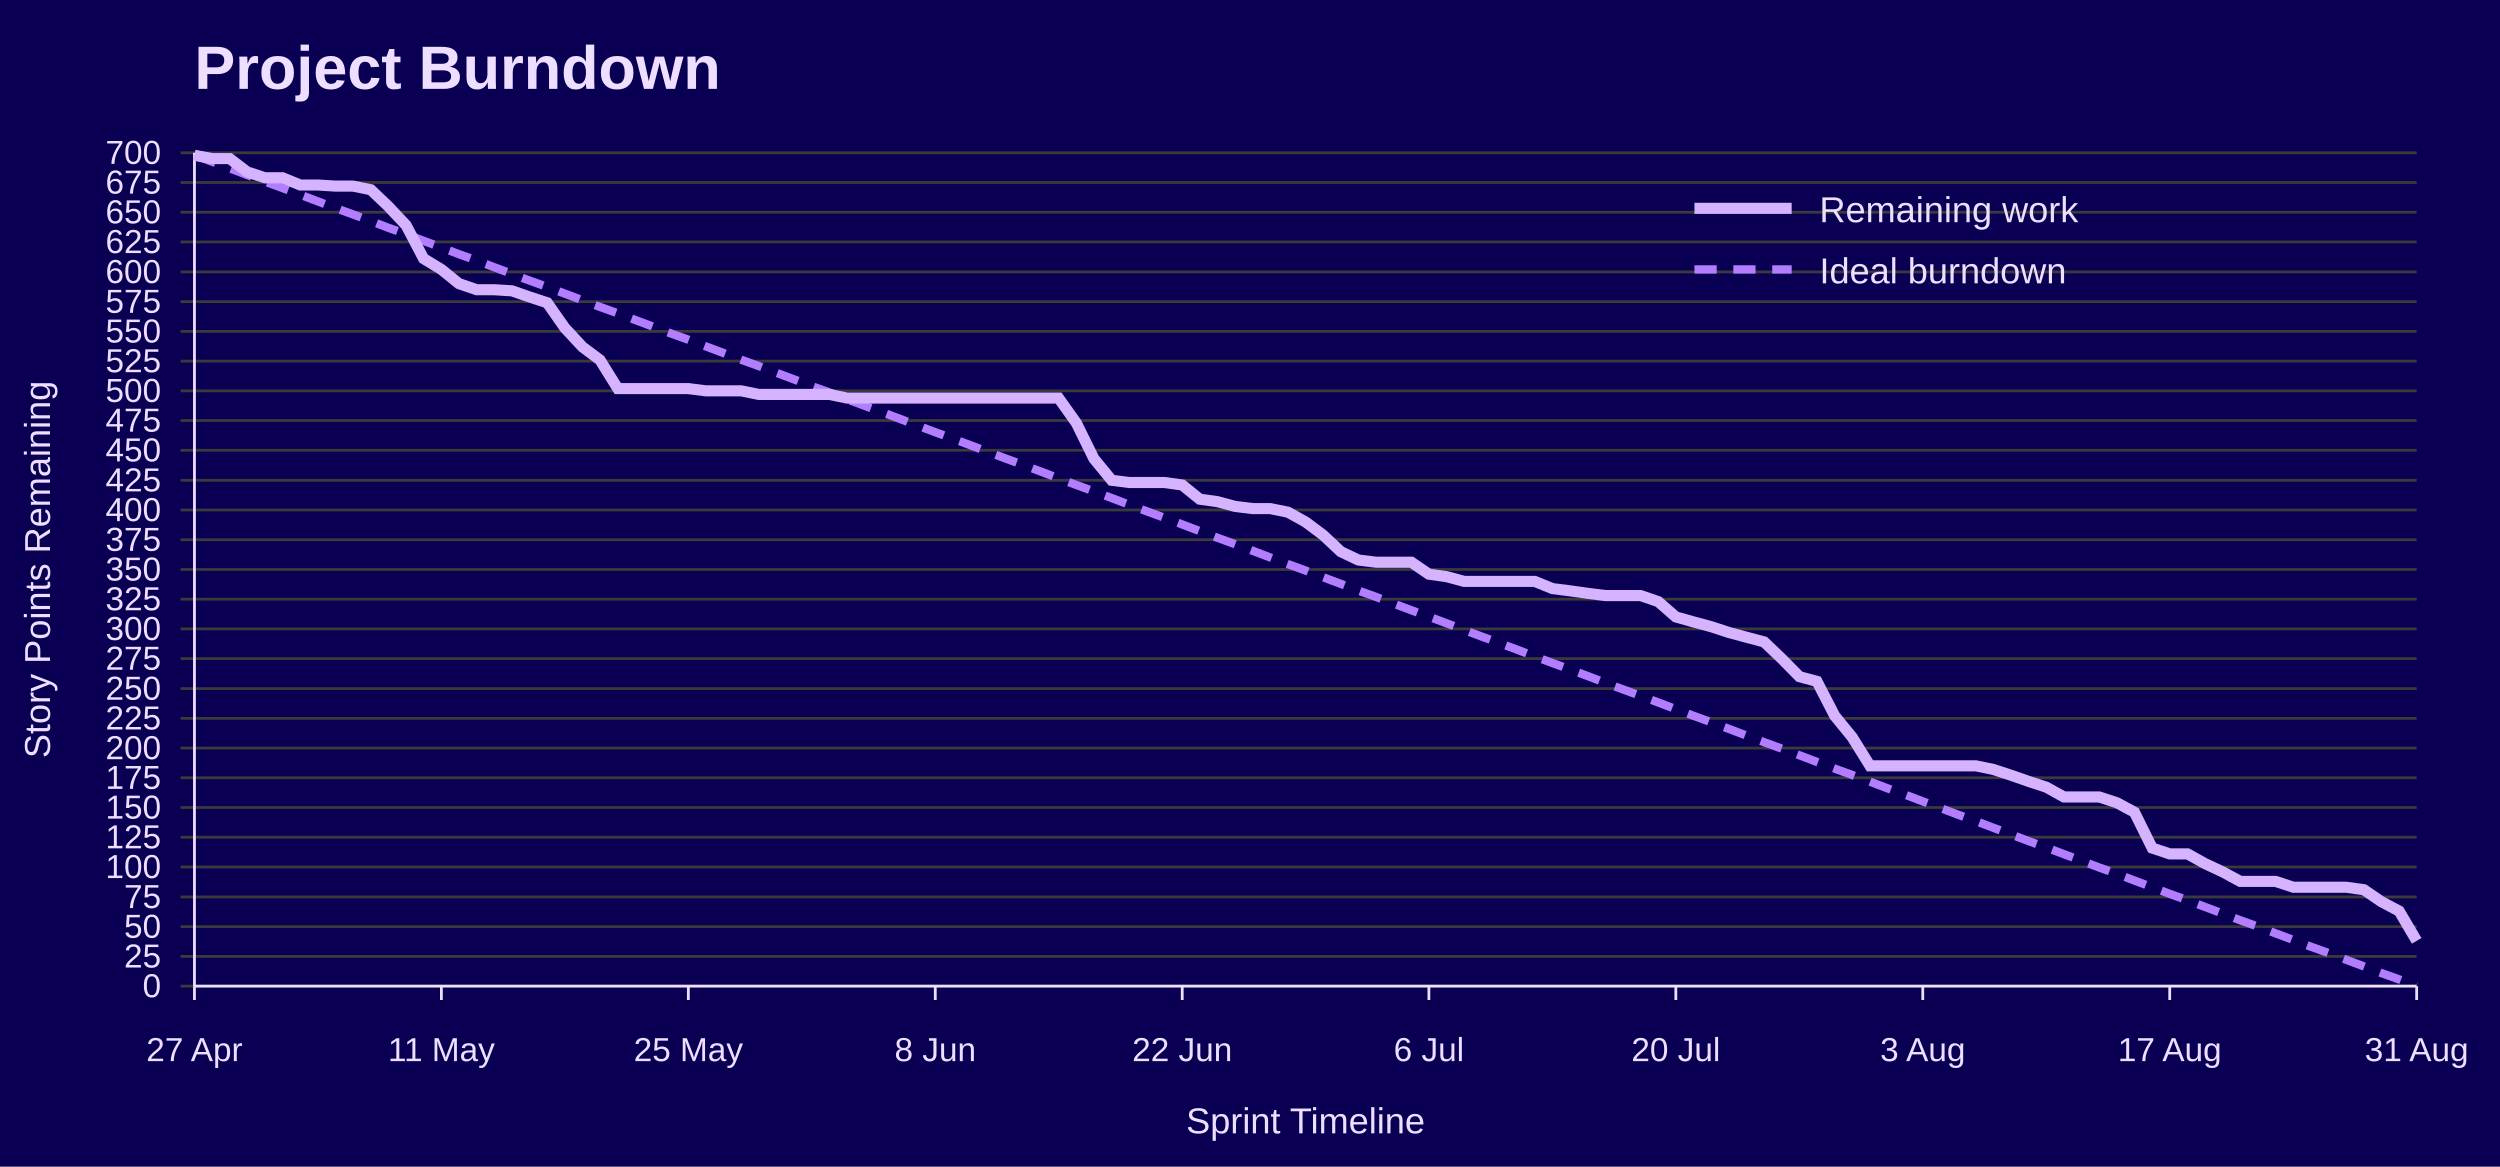
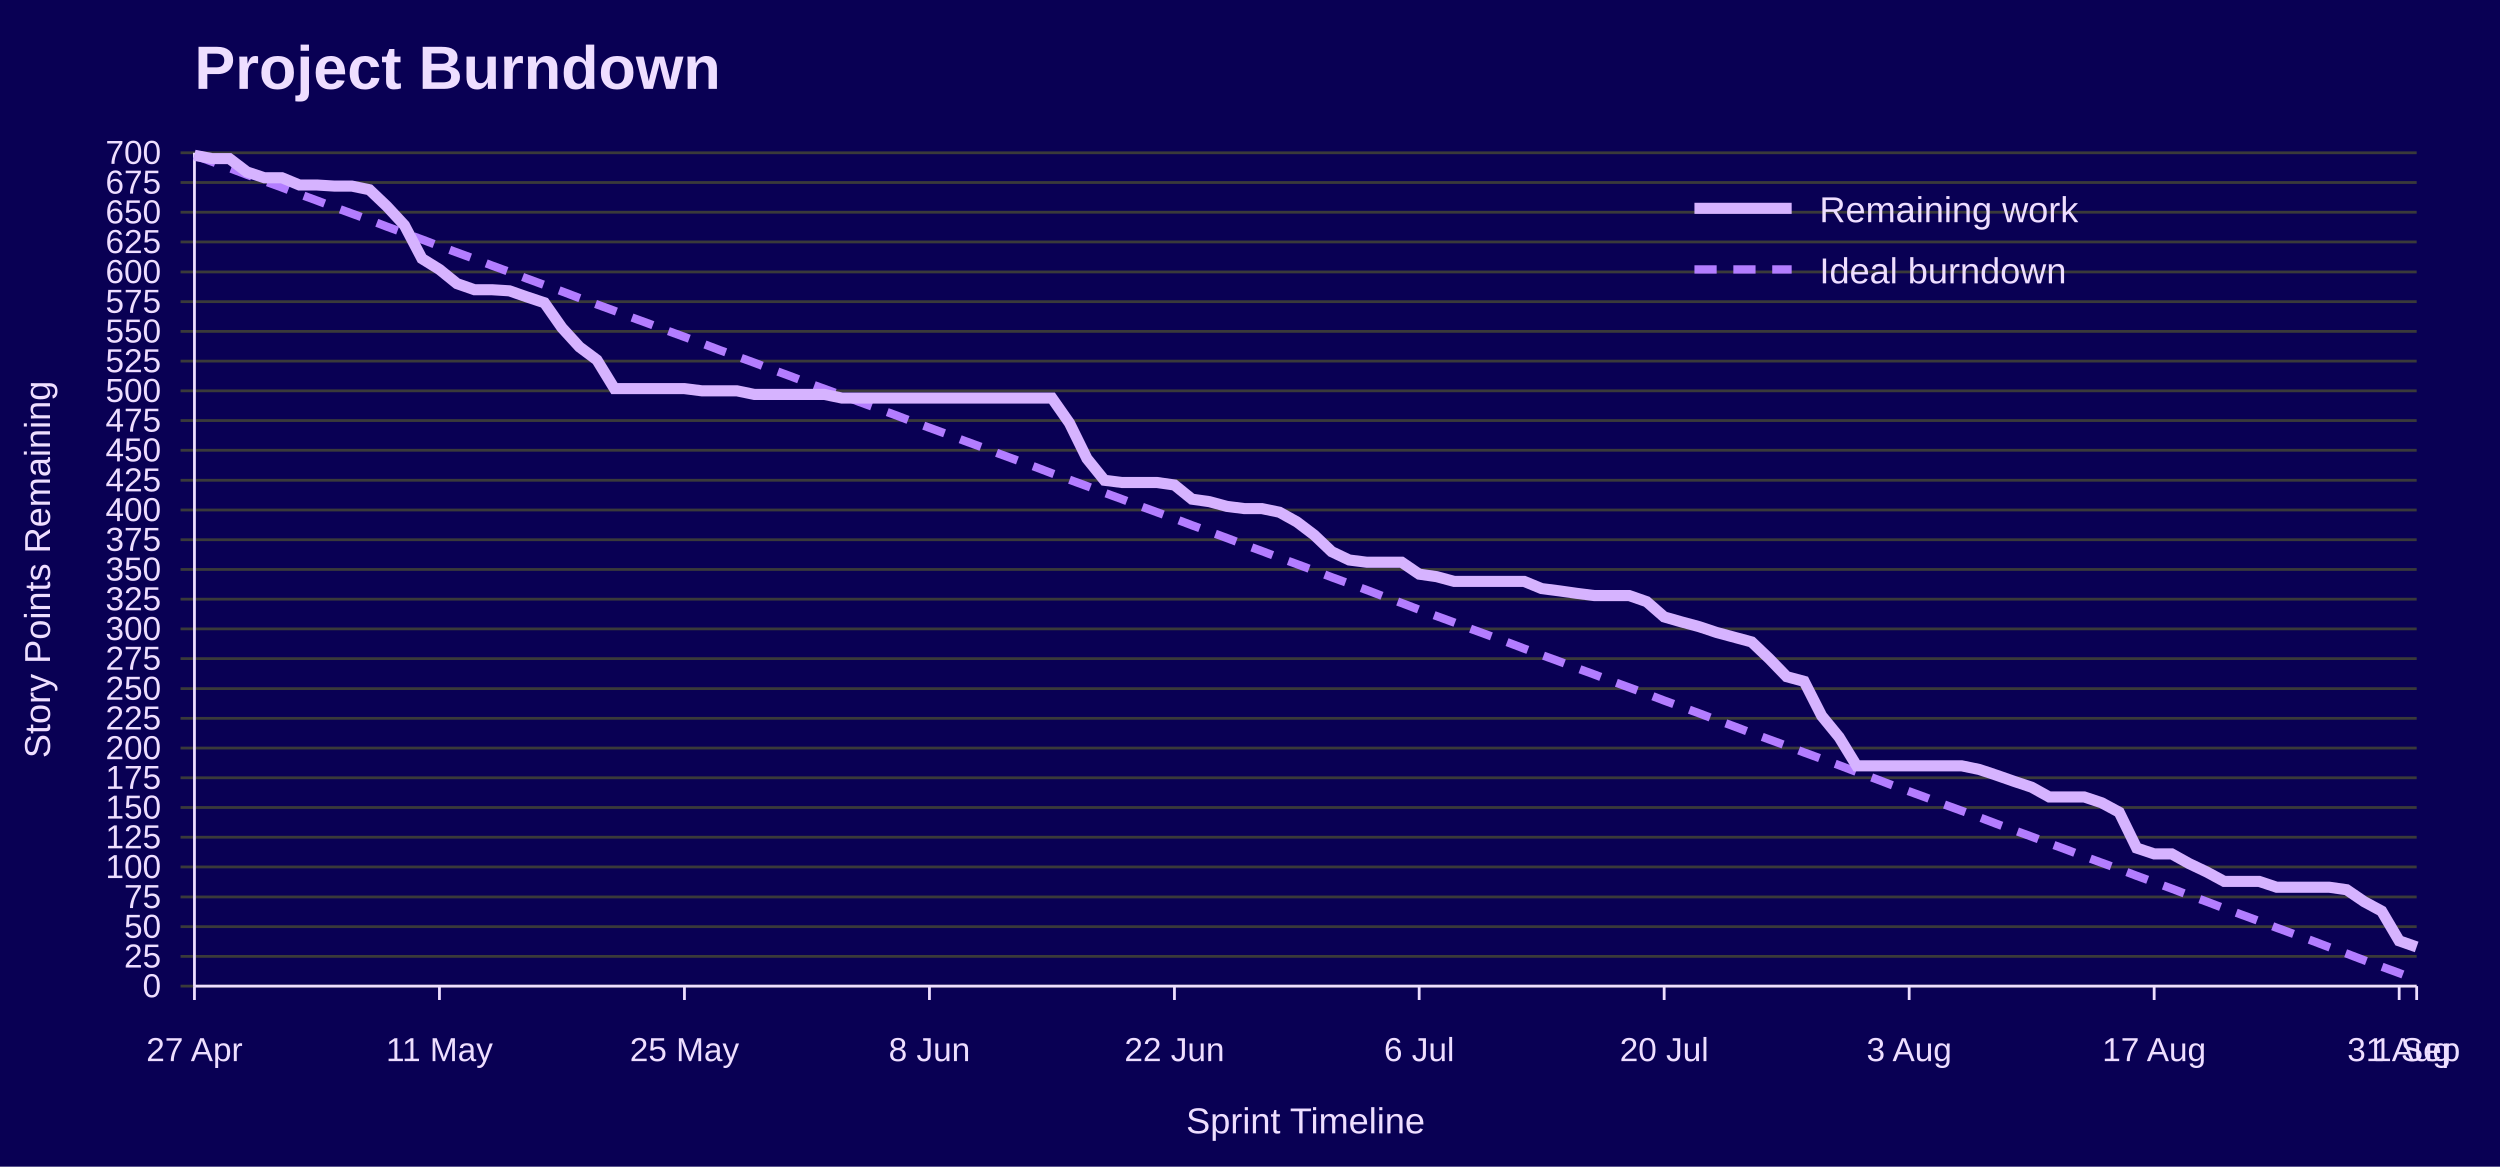
<svg xmlns="http://www.w3.org/2000/svg" width="900" height="420" viewBox="0 0 900 420" role="img" aria-labelledby="title desc">
  <rect width="100%" height="100%" fill="#090054" />
  <text x="70" y="32" font-family="Jost, Arial, Helvetica, sans-serif" font-size="22" font-weight="700" fill="#EEDEFF">Project Burndown</text>
  <line x1="65" y1="355.0" x2="870" y2="355.0" stroke="#3A3A3A" />
  <text x="58" y="359.0" font-family="Overpass, Arial, Helvetica, sans-serif" font-size="12" text-anchor="end" fill="#EEDEFF">0</text>
  <line x1="65" y1="344.3" x2="870" y2="344.3" stroke="#3A3A3A" />
  <text x="58" y="348.3" font-family="Overpass, Arial, Helvetica, sans-serif" font-size="12" text-anchor="end" fill="#EEDEFF">25</text>
  <line x1="65" y1="333.6" x2="870" y2="333.6" stroke="#3A3A3A" />
  <text x="58" y="337.6" font-family="Overpass, Arial, Helvetica, sans-serif" font-size="12" text-anchor="end" fill="#EEDEFF">50</text>
  <line x1="65" y1="322.9" x2="870" y2="322.9" stroke="#3A3A3A" />
  <text x="58" y="326.9" font-family="Overpass, Arial, Helvetica, sans-serif" font-size="12" text-anchor="end" fill="#EEDEFF">75</text>
  <line x1="65" y1="312.1" x2="870" y2="312.1" stroke="#3A3A3A" />
  <text x="58" y="316.1" font-family="Overpass, Arial, Helvetica, sans-serif" font-size="12" text-anchor="end" fill="#EEDEFF">100</text>
  <line x1="65" y1="301.4" x2="870" y2="301.4" stroke="#3A3A3A" />
  <text x="58" y="305.4" font-family="Overpass, Arial, Helvetica, sans-serif" font-size="12" text-anchor="end" fill="#EEDEFF">125</text>
  <line x1="65" y1="290.7" x2="870" y2="290.7" stroke="#3A3A3A" />
  <text x="58" y="294.7" font-family="Overpass, Arial, Helvetica, sans-serif" font-size="12" text-anchor="end" fill="#EEDEFF">150</text>
  <line x1="65" y1="280.0" x2="870" y2="280.0" stroke="#3A3A3A" />
  <text x="58" y="284.0" font-family="Overpass, Arial, Helvetica, sans-serif" font-size="12" text-anchor="end" fill="#EEDEFF">175</text>
  <line x1="65" y1="269.3" x2="870" y2="269.3" stroke="#3A3A3A" />
  <text x="58" y="273.3" font-family="Overpass, Arial, Helvetica, sans-serif" font-size="12" text-anchor="end" fill="#EEDEFF">200</text>
  <line x1="65" y1="258.6" x2="870" y2="258.6" stroke="#3A3A3A" />
  <text x="58" y="262.6" font-family="Overpass, Arial, Helvetica, sans-serif" font-size="12" text-anchor="end" fill="#EEDEFF">225</text>
  <line x1="65" y1="247.9" x2="870" y2="247.9" stroke="#3A3A3A" />
  <text x="58" y="251.9" font-family="Overpass, Arial, Helvetica, sans-serif" font-size="12" text-anchor="end" fill="#EEDEFF">250</text>
  <line x1="65" y1="237.1" x2="870" y2="237.1" stroke="#3A3A3A" />
  <text x="58" y="241.1" font-family="Overpass, Arial, Helvetica, sans-serif" font-size="12" text-anchor="end" fill="#EEDEFF">275</text>
  <line x1="65" y1="226.4" x2="870" y2="226.4" stroke="#3A3A3A" />
  <text x="58" y="230.4" font-family="Overpass, Arial, Helvetica, sans-serif" font-size="12" text-anchor="end" fill="#EEDEFF">300</text>
  <line x1="65" y1="215.7" x2="870" y2="215.7" stroke="#3A3A3A" />
  <text x="58" y="219.7" font-family="Overpass, Arial, Helvetica, sans-serif" font-size="12" text-anchor="end" fill="#EEDEFF">325</text>
  <line x1="65" y1="205.0" x2="870" y2="205.0" stroke="#3A3A3A" />
  <text x="58" y="209.0" font-family="Overpass, Arial, Helvetica, sans-serif" font-size="12" text-anchor="end" fill="#EEDEFF">350</text>
  <line x1="65" y1="194.3" x2="870" y2="194.3" stroke="#3A3A3A" />
  <text x="58" y="198.3" font-family="Overpass, Arial, Helvetica, sans-serif" font-size="12" text-anchor="end" fill="#EEDEFF">375</text>
  <line x1="65" y1="183.6" x2="870" y2="183.6" stroke="#3A3A3A" />
  <text x="58" y="187.6" font-family="Overpass, Arial, Helvetica, sans-serif" font-size="12" text-anchor="end" fill="#EEDEFF">400</text>
  <line x1="65" y1="172.9" x2="870" y2="172.9" stroke="#3A3A3A" />
  <text x="58" y="176.9" font-family="Overpass, Arial, Helvetica, sans-serif" font-size="12" text-anchor="end" fill="#EEDEFF">425</text>
  <line x1="65" y1="162.1" x2="870" y2="162.1" stroke="#3A3A3A" />
  <text x="58" y="166.1" font-family="Overpass, Arial, Helvetica, sans-serif" font-size="12" text-anchor="end" fill="#EEDEFF">450</text>
  <line x1="65" y1="151.4" x2="870" y2="151.4" stroke="#3A3A3A" />
  <text x="58" y="155.4" font-family="Overpass, Arial, Helvetica, sans-serif" font-size="12" text-anchor="end" fill="#EEDEFF">475</text>
  <line x1="65" y1="140.7" x2="870" y2="140.7" stroke="#3A3A3A" />
  <text x="58" y="144.7" font-family="Overpass, Arial, Helvetica, sans-serif" font-size="12" text-anchor="end" fill="#EEDEFF">500</text>
  <line x1="65" y1="130.0" x2="870" y2="130.0" stroke="#3A3A3A" />
  <text x="58" y="134.0" font-family="Overpass, Arial, Helvetica, sans-serif" font-size="12" text-anchor="end" fill="#EEDEFF">525</text>
  <line x1="65" y1="119.3" x2="870" y2="119.3" stroke="#3A3A3A" />
  <text x="58" y="123.3" font-family="Overpass, Arial, Helvetica, sans-serif" font-size="12" text-anchor="end" fill="#EEDEFF">550</text>
  <line x1="65" y1="108.6" x2="870" y2="108.6" stroke="#3A3A3A" />
  <text x="58" y="112.6" font-family="Overpass, Arial, Helvetica, sans-serif" font-size="12" text-anchor="end" fill="#EEDEFF">575</text>
  <line x1="65" y1="97.9" x2="870" y2="97.9" stroke="#3A3A3A" />
  <text x="58" y="101.9" font-family="Overpass, Arial, Helvetica, sans-serif" font-size="12" text-anchor="end" fill="#EEDEFF">600</text>
  <line x1="65" y1="87.1" x2="870" y2="87.1" stroke="#3A3A3A" />
  <text x="58" y="91.1" font-family="Overpass, Arial, Helvetica, sans-serif" font-size="12" text-anchor="end" fill="#EEDEFF">625</text>
  <line x1="65" y1="76.4" x2="870" y2="76.4" stroke="#3A3A3A" />
  <text x="58" y="80.4" font-family="Overpass, Arial, Helvetica, sans-serif" font-size="12" text-anchor="end" fill="#EEDEFF">650</text>
  <line x1="65" y1="65.7" x2="870" y2="65.7" stroke="#3A3A3A" />
  <text x="58" y="69.7" font-family="Overpass, Arial, Helvetica, sans-serif" font-size="12" text-anchor="end" fill="#EEDEFF">675</text>
  <line x1="65" y1="55.0" x2="870" y2="55.0" stroke="#3A3A3A" />
  <text x="58" y="59.0" font-family="Overpass, Arial, Helvetica, sans-serif" font-size="12" text-anchor="end" fill="#EEDEFF">700</text>
  <line x1="70.0" y1="355" x2="70.0" y2="360" stroke="#EEDEFF" />
  <text x="70.0" y="382" font-family="Overpass, Arial, Helvetica, sans-serif" font-size="12" text-anchor="middle" fill="#EEDEFF">27 Apr</text>
-   <line x1="158.9" y1="355" x2="158.9" y2="360" stroke="#EEDEFF" />
-   <text x="158.9" y="382" font-family="Overpass, Arial, Helvetica, sans-serif" font-size="12" text-anchor="middle" fill="#EEDEFF">11 May</text>
-   <line x1="247.8" y1="355" x2="247.8" y2="360" stroke="#EEDEFF" />
-   <text x="247.8" y="382" font-family="Overpass, Arial, Helvetica, sans-serif" font-size="12" text-anchor="middle" fill="#EEDEFF">25 May</text>
-   <line x1="336.7" y1="355" x2="336.7" y2="360" stroke="#EEDEFF" />
-   <text x="336.7" y="382" font-family="Overpass, Arial, Helvetica, sans-serif" font-size="12" text-anchor="middle" fill="#EEDEFF">8 Jun</text>
-   <line x1="425.6" y1="355" x2="425.6" y2="360" stroke="#EEDEFF" />
-   <text x="425.6" y="382" font-family="Overpass, Arial, Helvetica, sans-serif" font-size="12" text-anchor="middle" fill="#EEDEFF">22 Jun</text>
-   <line x1="514.4" y1="355" x2="514.4" y2="360" stroke="#EEDEFF" />
-   <text x="514.4" y="382" font-family="Overpass, Arial, Helvetica, sans-serif" font-size="12" text-anchor="middle" fill="#EEDEFF">6 Jul</text>
-   <line x1="603.3" y1="355" x2="603.3" y2="360" stroke="#EEDEFF" />
-   <text x="603.3" y="382" font-family="Overpass, Arial, Helvetica, sans-serif" font-size="12" text-anchor="middle" fill="#EEDEFF">20 Jul</text>
-   <line x1="692.2" y1="355" x2="692.2" y2="360" stroke="#EEDEFF" />
-   <text x="692.2" y="382" font-family="Overpass, Arial, Helvetica, sans-serif" font-size="12" text-anchor="middle" fill="#EEDEFF">3 Aug</text>
-   <line x1="781.1" y1="355" x2="781.1" y2="360" stroke="#EEDEFF" />
-   <text x="781.1" y="382" font-family="Overpass, Arial, Helvetica, sans-serif" font-size="12" text-anchor="middle" fill="#EEDEFF">17 Aug</text>
+   <line x1="158.2" y1="355" x2="158.2" y2="360" stroke="#EEDEFF" />
+   <text x="158.2" y="382" font-family="Overpass, Arial, Helvetica, sans-serif" font-size="12" text-anchor="middle" fill="#EEDEFF">11 May</text>
+   <line x1="246.4" y1="355" x2="246.4" y2="360" stroke="#EEDEFF" />
+   <text x="246.4" y="382" font-family="Overpass, Arial, Helvetica, sans-serif" font-size="12" text-anchor="middle" fill="#EEDEFF">25 May</text>
+   <line x1="334.6" y1="355" x2="334.6" y2="360" stroke="#EEDEFF" />
+   <text x="334.6" y="382" font-family="Overpass, Arial, Helvetica, sans-serif" font-size="12" text-anchor="middle" fill="#EEDEFF">8 Jun</text>
+   <line x1="422.8" y1="355" x2="422.8" y2="360" stroke="#EEDEFF" />
+   <text x="422.8" y="382" font-family="Overpass, Arial, Helvetica, sans-serif" font-size="12" text-anchor="middle" fill="#EEDEFF">22 Jun</text>
+   <line x1="510.9" y1="355" x2="510.9" y2="360" stroke="#EEDEFF" />
+   <text x="510.9" y="382" font-family="Overpass, Arial, Helvetica, sans-serif" font-size="12" text-anchor="middle" fill="#EEDEFF">6 Jul</text>
+   <line x1="599.1" y1="355" x2="599.1" y2="360" stroke="#EEDEFF" />
+   <text x="599.1" y="382" font-family="Overpass, Arial, Helvetica, sans-serif" font-size="12" text-anchor="middle" fill="#EEDEFF">20 Jul</text>
+   <line x1="687.3" y1="355" x2="687.3" y2="360" stroke="#EEDEFF" />
+   <text x="687.3" y="382" font-family="Overpass, Arial, Helvetica, sans-serif" font-size="12" text-anchor="middle" fill="#EEDEFF">3 Aug</text>
+   <line x1="775.5" y1="355" x2="775.5" y2="360" stroke="#EEDEFF" />
+   <text x="775.5" y="382" font-family="Overpass, Arial, Helvetica, sans-serif" font-size="12" text-anchor="middle" fill="#EEDEFF">17 Aug</text>
+   <line x1="863.7" y1="355" x2="863.7" y2="360" stroke="#EEDEFF" />
+   <text x="863.7" y="382" font-family="Overpass, Arial, Helvetica, sans-serif" font-size="12" text-anchor="middle" fill="#EEDEFF">31 Aug</text>
  <line x1="870.0" y1="355" x2="870.0" y2="360" stroke="#EEDEFF" />
-   <text x="870.0" y="382" font-family="Overpass, Arial, Helvetica, sans-serif" font-size="12" text-anchor="middle" fill="#EEDEFF">31 Aug</text>
+   <text x="870.0" y="382" font-family="Overpass, Arial, Helvetica, sans-serif" font-size="12" text-anchor="middle" fill="#EEDEFF">1 Sep</text>
  <line x1="70" y1="55" x2="70" y2="355" stroke="#EEDEFF" />
  <line x1="70" y1="355" x2="870" y2="355" stroke="#EEDEFF" />
  <text x="18" y="205.0" font-family="Overpass, Arial, Helvetica, sans-serif" font-size="13" text-anchor="middle" transform="rotate(-90 18 205.0)" fill="#EEDEFF">Story Points Remaining</text>
  <text x="470.0" y="408" font-family="Overpass, Arial, Helvetica, sans-serif" font-size="13" text-anchor="middle" fill="#EEDEFF">Sprint Timeline</text>
-   <polyline points="70.0,55.9 76.3,58.2 82.7,60.6 89.0,63.0 95.4,65.4 101.7,67.7 108.1,70.1 114.4,72.5 120.8,74.9 127.1,77.2 133.5,79.6 139.8,82.0 146.2,84.3 152.5,86.7 158.9,89.1 165.2,91.5 171.6,93.8 177.9,96.2 184.3,98.6 190.6,101.0 197.0,103.3 203.3,105.7 209.7,108.1 216.0,110.5 222.4,112.8 228.7,115.2 235.1,117.6 241.4,120.0 247.8,122.3 254.1,124.7 260.5,127.1 266.8,129.5 273.2,131.8 279.5,134.2 285.9,136.6 292.2,139.0 298.6,141.3 304.9,143.7 311.3,146.1 317.6,148.4 324.0,150.8 330.3,153.2 336.7,155.6 343.0,157.9 349.4,160.3 355.7,162.7 362.1,165.1 368.4,167.4 374.8,169.8 381.1,172.2 387.5,174.6 393.8,176.9 400.2,179.3 406.5,181.7 412.9,184.1 419.2,186.4 425.6,188.8 431.9,191.2 438.3,193.6 444.6,195.9 451.0,198.3 457.3,200.7 463.7,203.1 470.0,205.4 476.3,207.8 482.7,210.2 489.0,212.6 495.4,214.9 501.7,217.3 508.1,219.7 514.4,222.0 520.8,224.4 527.1,226.8 533.5,229.2 539.8,231.5 546.2,233.9 552.5,236.3 558.9,238.7 565.2,241.0 571.6,243.4 577.9,245.8 584.3,248.2 590.6,250.5 597.0,252.9 603.3,255.3 609.7,257.7 616.0,260.0 622.4,262.4 628.7,264.8 635.1,267.2 641.4,269.5 647.8,271.9 654.1,274.3 660.5,276.7 666.8,279.0 673.2,281.4 679.5,283.8 685.9,286.1 692.2,288.5 698.6,290.9 704.9,293.3 711.3,295.6 717.6,298.0 724.0,300.4 730.3,302.8 736.7,305.1 743.0,307.5 749.4,309.9 755.7,312.3 762.1,314.6 768.4,317.0 774.8,319.4 781.1,321.8 787.5,324.1 793.8,326.5 800.2,328.9 806.5,331.3 812.9,333.6 819.2,336.0 825.6,338.4 831.9,340.8 838.3,343.1 844.6,345.5 851.0,347.9 857.3,350.3 863.7,352.6 870.0,355.0" fill="none" stroke="#B37DFF" stroke-width="3" stroke-dasharray="8 6" />
-   <polyline points="70.0,55.9 76.3,57.1 82.7,57.1 89.0,61.9 95.4,64.0 101.7,64.0 108.1,66.6 114.4,66.6 120.8,67.0 127.1,67.0 133.5,68.3 139.8,74.3 146.2,81.1 152.5,93.1 158.9,97.0 165.2,102.1 171.6,104.3 177.9,104.3 184.3,104.7 190.6,106.9 197.0,109.0 203.3,118.0 209.7,124.9 216.0,129.6 222.4,139.9 228.7,139.9 235.1,139.9 241.4,139.9 247.8,139.9 254.1,140.7 260.5,140.7 266.8,140.7 273.2,142.0 279.5,142.0 285.9,142.0 292.2,142.0 298.6,142.0 304.9,143.3 311.3,143.3 317.6,143.3 324.0,143.3 330.3,143.3 336.7,143.3 343.0,143.3 349.4,143.3 355.7,143.3 362.1,143.3 368.4,143.3 374.8,143.3 381.1,143.3 387.5,152.3 393.8,165.1 400.2,172.9 406.5,173.7 412.9,173.7 419.2,173.7 425.6,174.6 431.9,179.7 438.3,180.6 444.6,182.3 451.0,183.1 457.3,183.1 463.7,184.4 470.0,187.9 476.3,192.6 482.7,198.6 489.0,201.6 495.4,202.4 501.7,202.4 508.1,202.4 514.4,206.7 520.8,207.6 527.1,209.3 533.5,209.3 539.8,209.3 546.2,209.3 552.5,209.3 558.9,211.9 565.2,212.7 571.6,213.6 577.9,214.4 584.3,214.4 590.6,214.4 597.0,216.6 603.3,222.1 609.7,223.9 616.0,225.6 622.4,227.7 628.7,229.4 635.1,231.1 641.4,237.1 647.8,243.6 654.1,245.3 660.5,257.7 666.8,265.4 673.2,275.7 679.5,275.7 685.9,275.7 692.2,275.7 698.6,275.7 704.9,275.7 711.3,275.7 717.6,277.0 724.0,279.1 730.3,281.3 736.7,283.4 743.0,286.9 749.4,286.9 755.7,286.9 762.1,289.0 768.4,292.4 774.8,305.3 781.1,307.4 787.5,307.4 793.8,310.9 800.2,313.9 806.5,317.3 812.9,317.3 819.2,317.3 825.6,319.4 831.9,319.4 838.3,319.4 844.6,319.4 851.0,320.3 857.3,324.6 863.7,328.0 870.0,338.7" fill="none" stroke="#D6B3FF" stroke-width="4" />
+   <polyline points="70.0,55.9 76.3,58.2 82.6,60.5 88.9,62.9 95.2,65.2 101.5,67.5 107.8,69.9 114.1,72.2 120.4,74.6 126.7,76.9 133.0,79.2 139.3,81.6 145.6,83.9 151.9,86.2 158.2,88.6 164.5,90.9 170.8,93.2 177.1,95.6 183.4,97.9 189.7,100.3 196.0,102.6 202.3,104.9 208.6,107.3 214.9,109.6 221.2,111.9 227.5,114.3 233.8,116.6 240.1,119.0 246.4,121.3 252.7,123.6 259.0,126.0 265.3,128.3 271.6,130.6 277.9,133.0 284.2,135.3 290.5,137.7 296.8,140.0 303.1,142.3 309.4,144.7 315.7,147.0 322.0,149.3 328.3,151.7 334.6,154.0 340.9,156.3 347.2,158.7 353.5,161.0 359.8,163.4 366.1,165.7 372.4,168.0 378.7,170.4 385.0,172.7 391.3,175.0 397.6,177.4 403.9,179.7 410.2,182.1 416.5,184.4 422.8,186.7 429.1,189.1 435.4,191.4 441.7,193.7 448.0,196.1 454.3,198.4 460.6,200.8 466.9,203.1 473.1,205.4 479.4,207.8 485.7,210.1 492.0,212.4 498.3,214.8 504.6,217.1 510.9,219.5 517.2,221.8 523.5,224.1 529.8,226.5 536.1,228.8 542.4,231.1 548.7,233.5 555.0,235.8 561.3,238.1 567.6,240.5 573.9,242.8 580.2,245.2 586.5,247.5 592.8,249.8 599.1,252.2 605.4,254.5 611.7,256.8 618.0,259.2 624.3,261.5 630.6,263.9 636.9,266.2 643.2,268.5 649.5,270.9 655.8,273.2 662.1,275.5 668.4,277.9 674.7,280.2 681.0,282.6 687.3,284.9 693.6,287.2 699.9,289.6 706.2,291.9 712.5,294.2 718.8,296.6 725.1,298.9 731.4,301.2 737.7,303.6 744.0,305.9 750.3,308.3 756.6,310.6 762.9,312.9 769.2,315.3 775.5,317.6 781.8,319.9 788.1,322.3 794.4,324.6 800.7,327.0 807.0,329.3 813.3,331.6 819.6,334.0 825.9,336.3 832.2,338.6 838.5,341.0 844.8,343.3 851.1,345.7 857.4,348.0 863.7,350.3 870.0,352.7" fill="none" stroke="#B37DFF" stroke-width="3" stroke-dasharray="8 6" />
+   <polyline points="70.0,55.9 76.3,57.1 82.6,57.1 88.9,61.9 95.2,64.0 101.5,64.0 107.8,66.6 114.1,66.6 120.4,67.0 126.7,67.0 133.0,68.3 139.3,74.3 145.6,81.1 151.9,93.1 158.2,97.0 164.5,102.1 170.8,104.3 177.1,104.3 183.4,104.7 189.7,106.9 196.0,109.0 202.3,118.0 208.6,124.9 214.9,129.6 221.2,139.9 227.5,139.9 233.8,139.9 240.1,139.9 246.4,139.9 252.7,140.7 259.0,140.7 265.3,140.7 271.6,142.0 277.9,142.0 284.2,142.0 290.5,142.0 296.8,142.0 303.1,143.3 309.4,143.3 315.7,143.3 322.0,143.3 328.3,143.3 334.6,143.3 340.9,143.3 347.2,143.3 353.5,143.3 359.8,143.3 366.1,143.3 372.4,143.3 378.7,143.3 385.0,152.3 391.3,165.1 397.6,172.9 403.9,173.7 410.2,173.7 416.5,173.7 422.8,174.6 429.1,179.7 435.4,180.6 441.7,182.3 448.0,183.1 454.3,183.1 460.6,184.4 466.9,187.9 473.1,192.6 479.4,198.6 485.7,201.6 492.0,202.4 498.3,202.4 504.6,202.4 510.9,206.7 517.2,207.6 523.5,209.3 529.8,209.3 536.1,209.3 542.4,209.3 548.7,209.3 555.0,211.9 561.3,212.7 567.6,213.6 573.9,214.4 580.2,214.4 586.5,214.4 592.8,216.6 599.1,222.1 605.4,223.9 611.7,225.6 618.0,227.7 624.3,229.4 630.6,231.1 636.9,237.1 643.2,243.6 649.5,245.3 655.8,257.7 662.1,265.4 668.4,275.7 674.7,275.7 681.0,275.7 687.3,275.7 693.6,275.7 699.9,275.7 706.2,275.7 712.5,277.0 718.8,279.1 725.1,281.3 731.4,283.4 737.7,286.9 744.0,286.9 750.3,286.9 756.6,289.0 762.9,292.4 769.2,305.3 775.5,307.4 781.8,307.4 788.1,310.9 794.4,313.9 800.7,317.3 807.0,317.3 813.3,317.3 819.6,319.4 825.9,319.4 832.2,319.4 838.5,319.4 844.8,320.3 851.1,324.6 857.4,328.0 863.7,338.7 870.0,340.9" fill="none" stroke="#D6B3FF" stroke-width="4" />
  <line x1="610" y1="75" x2="645" y2="75" stroke="#D6B3FF" stroke-width="4" />
  <text x="655" y="80" font-family="Overpass, Arial, Helvetica, sans-serif" font-size="13" fill="#EEDEFF">Remaining work</text>
  <line x1="610" y1="97" x2="645" y2="97" stroke="#B37DFF" stroke-width="3" stroke-dasharray="8 6" />
  <text x="655" y="102" font-family="Overpass, Arial, Helvetica, sans-serif" font-size="13" fill="#EEDEFF">Ideal burndown</text>
</svg>
